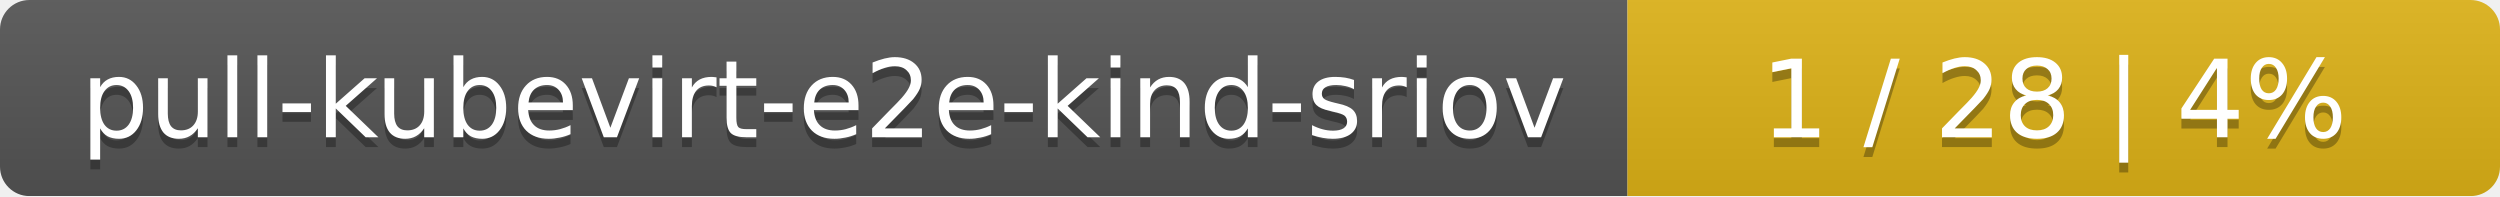
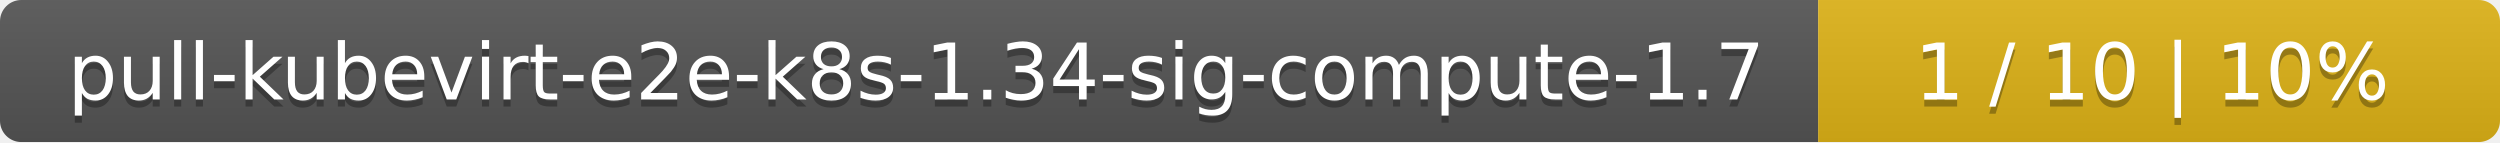
- <svg xmlns="http://www.w3.org/2000/svg" width="255" height="20">
+ <svg xmlns="http://www.w3.org/2000/svg" width="352" height="20">
  <linearGradient id="smooth" x2="0" y2="100%">
    <stop offset="0" stop-color="#bbb" stop-opacity=".1" />
    <stop offset="1" stop-opacity=".1" />
  </linearGradient>
  <mask id="round">
-     <rect width="255" height="20" rx="3" fill="#fff" />
+     <rect width="352" height="20" rx="3" fill="#fff" />
  </mask>
  <g mask="url(#round)">
-     <rect width="166" height="20" fill="#555" />
-     <rect x="166" width="89" height="20" fill="#dfb317" />
-     <rect width="255" height="20" fill="url(#smooth)" />
+     <rect width="256" height="20" fill="#555" />
+     <rect x="256" width="96" height="20" fill="#dfb317" />
+     <rect width="352" height="20" fill="url(#smooth)" />
  </g>
  <g fill="#fff" text-anchor="middle" font-family="DejaVu Sans,Verdana,Geneva,sans-serif" font-size="11">
-     <text x="84" y="15" fill="#010101" fill-opacity=".3">pull-kubevirt-e2e-kind-sriov</text>
-     <text x="84" y="14">pull-kubevirt-e2e-kind-sriov</text>
-     <text x="209.5" y="15" fill="#010101" fill-opacity=".3">1 / 28    |    4%</text>
-     <text x="209.5" y="14">1 / 28    |    4%</text>
+     <text x="129" y="15" fill="#010101" fill-opacity=".3">pull-kubevirt-e2e-k8s-1.34-sig-compute-1.7</text>
+     <text x="129" y="14">pull-kubevirt-e2e-k8s-1.34-sig-compute-1.7</text>
+     <text x="303" y="15" fill="#010101" fill-opacity=".3">1 / 10    |    10%</text>
+     <text x="303" y="14">1 / 10    |    10%</text>
  </g>
</svg>
